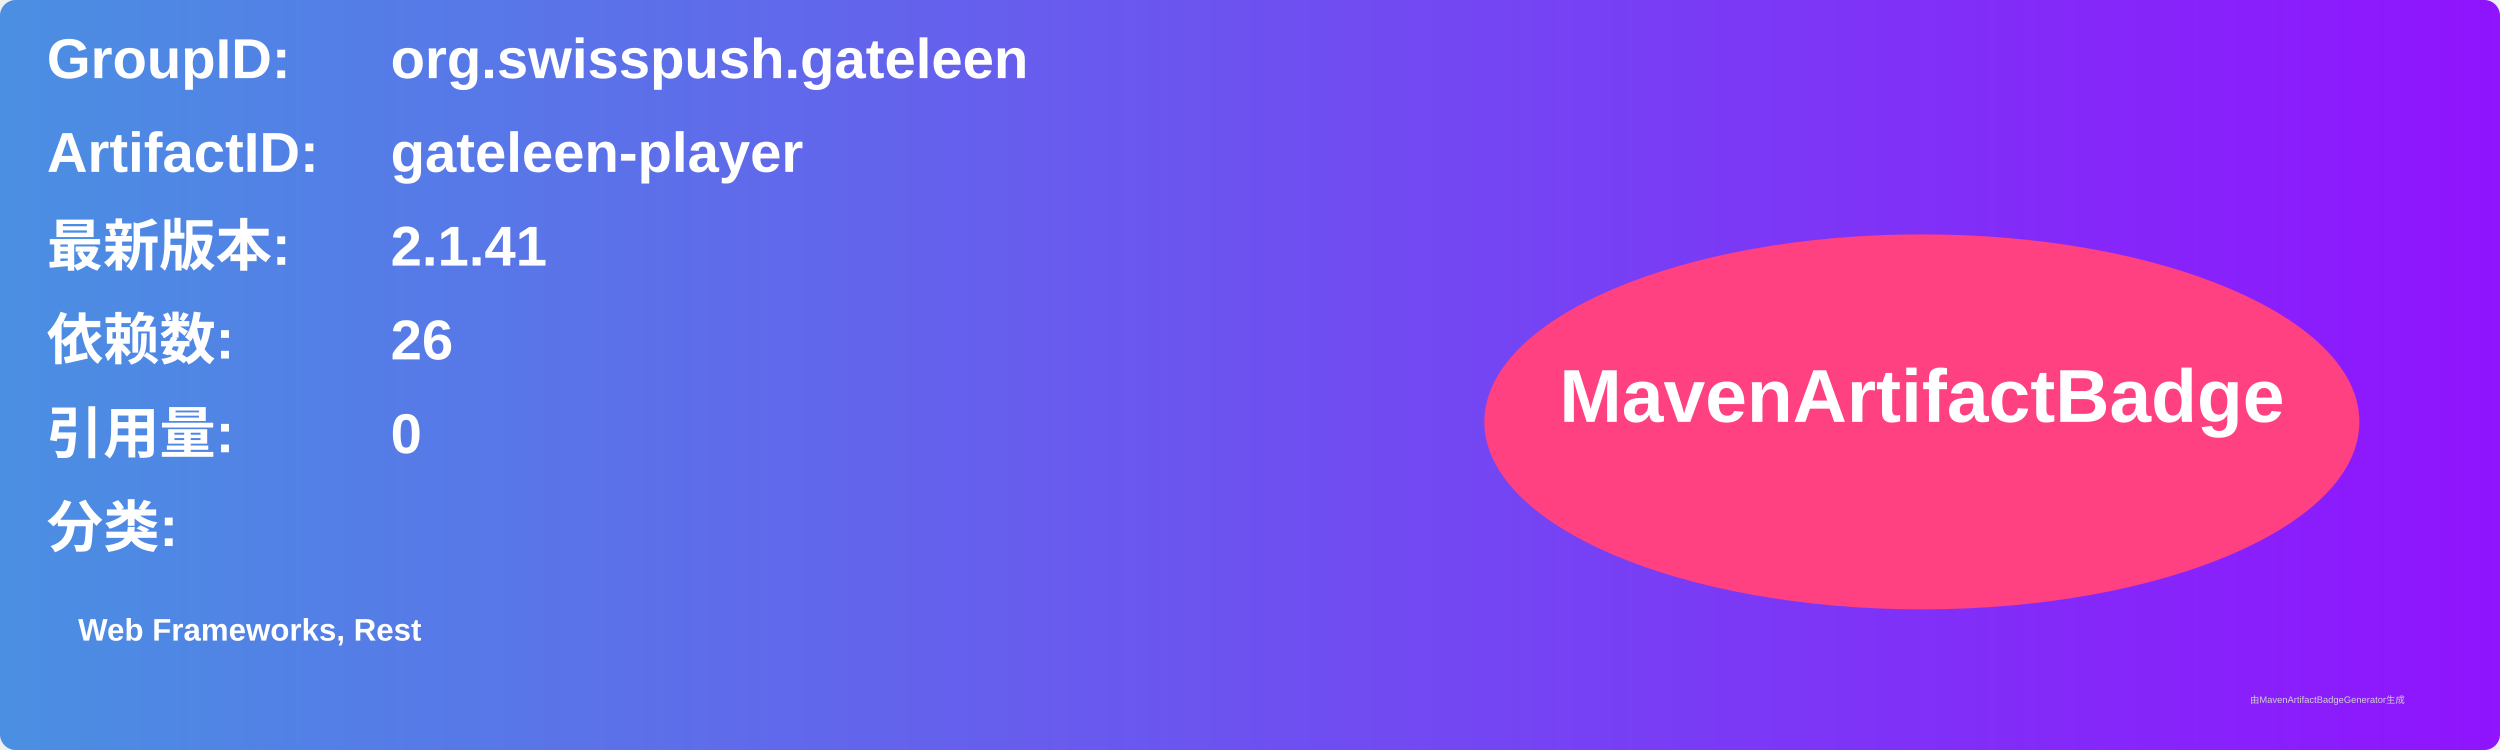
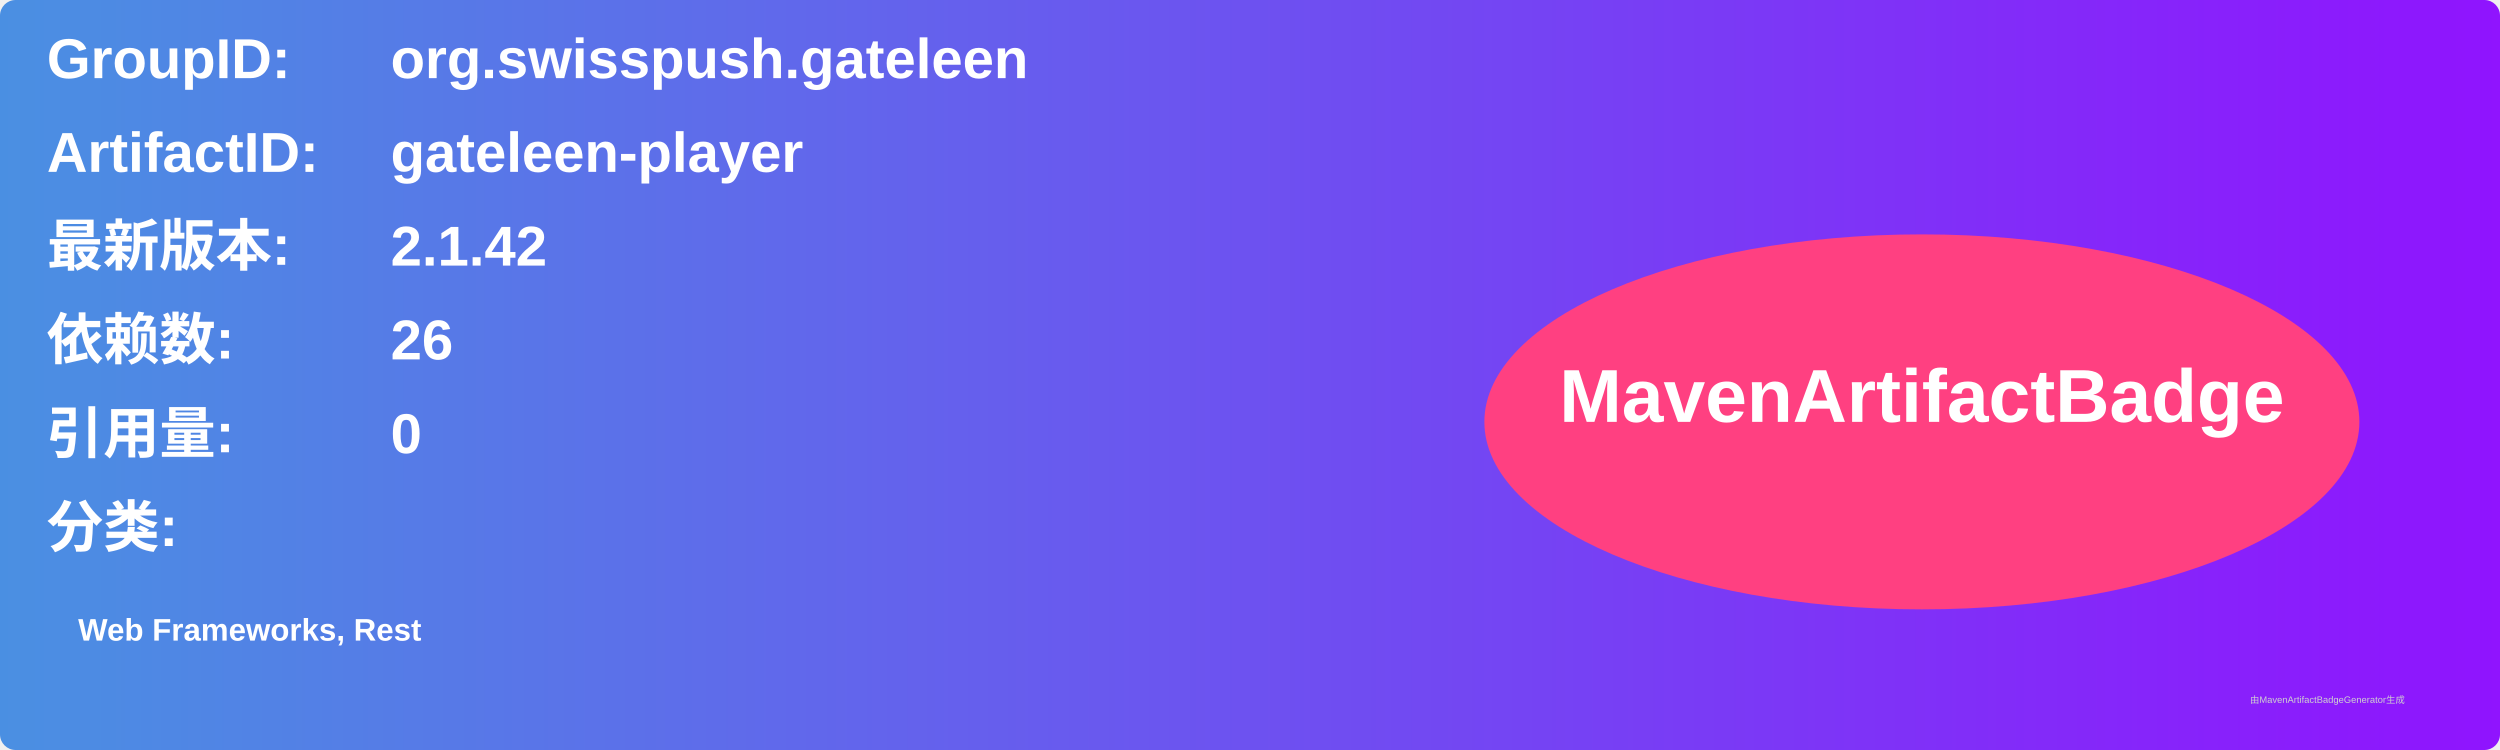
<svg xmlns="http://www.w3.org/2000/svg" width="800" height="240" viewBox="0 0 800 240">
  <linearGradient id="grad" x1="0%" y1="0%" x2="100%" y2="0%">
    <stop offset="0%" stop-color="#4a90e2" />
    <stop offset="100%" stop-color="#9013fe" />
  </linearGradient>
  <rect width="100%" height="100%" rx="5" ry="5" fill="url(#grad)" />
  <g transform="translate(15, 15)">
    <text x="0" y="10" font-family="Arial" font-size="18" fill="white" font-weight="bold" width="260">GroupID:</text>
    <text x="110" y="10" font-family="Arial" font-size="18" fill="white" font-weight="bold" width="460">org.swisspush.gateleen</text>
    <text x="0" y="40" font-family="Arial" font-size="18" fill="white" font-weight="bold" width="260">ArtifactID:</text>
    <text x="110" y="40" font-family="Arial" font-size="18" fill="white" font-weight="bold" width="460">gateleen-player</text>
    <text x="0" y="70" font-family="Arial" font-size="18" fill="white" font-weight="bold">最新版本:</text>
    <text x="110" y="70" font-family="Arial" font-size="18" fill="white" font-weight="bold">
-       <tspan font-weight="bold">2.1.41</tspan>
+       <tspan font-weight="bold">2.1.42</tspan>
    </text>
    <text x="0" y="100" font-family="Arial" font-size="18" fill="white" font-weight="bold">依赖数: </text>
    <text x="110" y="100" font-family="Arial" font-size="18" fill="white">
      <tspan font-weight="bold">26</tspan>
    </text>
    <text x="0" y="130" font-family="Arial" font-size="18" fill="white" font-weight="bold">引用量: </text>
    <text x="110" y="130" font-family="Arial" font-size="18" fill="white">
      <tspan font-weight="bold">0</tspan>
    </text>
    <text x="0" y="160" font-family="Arial" font-size="18" fill="white" font-weight="bold">分类:</text>
    <text x="10" y="190" font-family="Arial" font-size="10" fill="white">
      <tspan font-weight="bold">Web Frameworks, Rest</tspan>
    </text>
    <ellipse cx="600" cy="120" rx="140" ry="60" fill="#ff4081" />
    <text x="600" y="120" text-anchor="middle" font-family="Arial" font-size="24" fill="white" font-weight="bold">MavenArtifactBadge</text>
  </g>
  <text x="720" y="225" font-family="Arial" font-size="3" fill="#d0d0d0">由MavenArtifactBadgeGenerator生成</text>
</svg>
